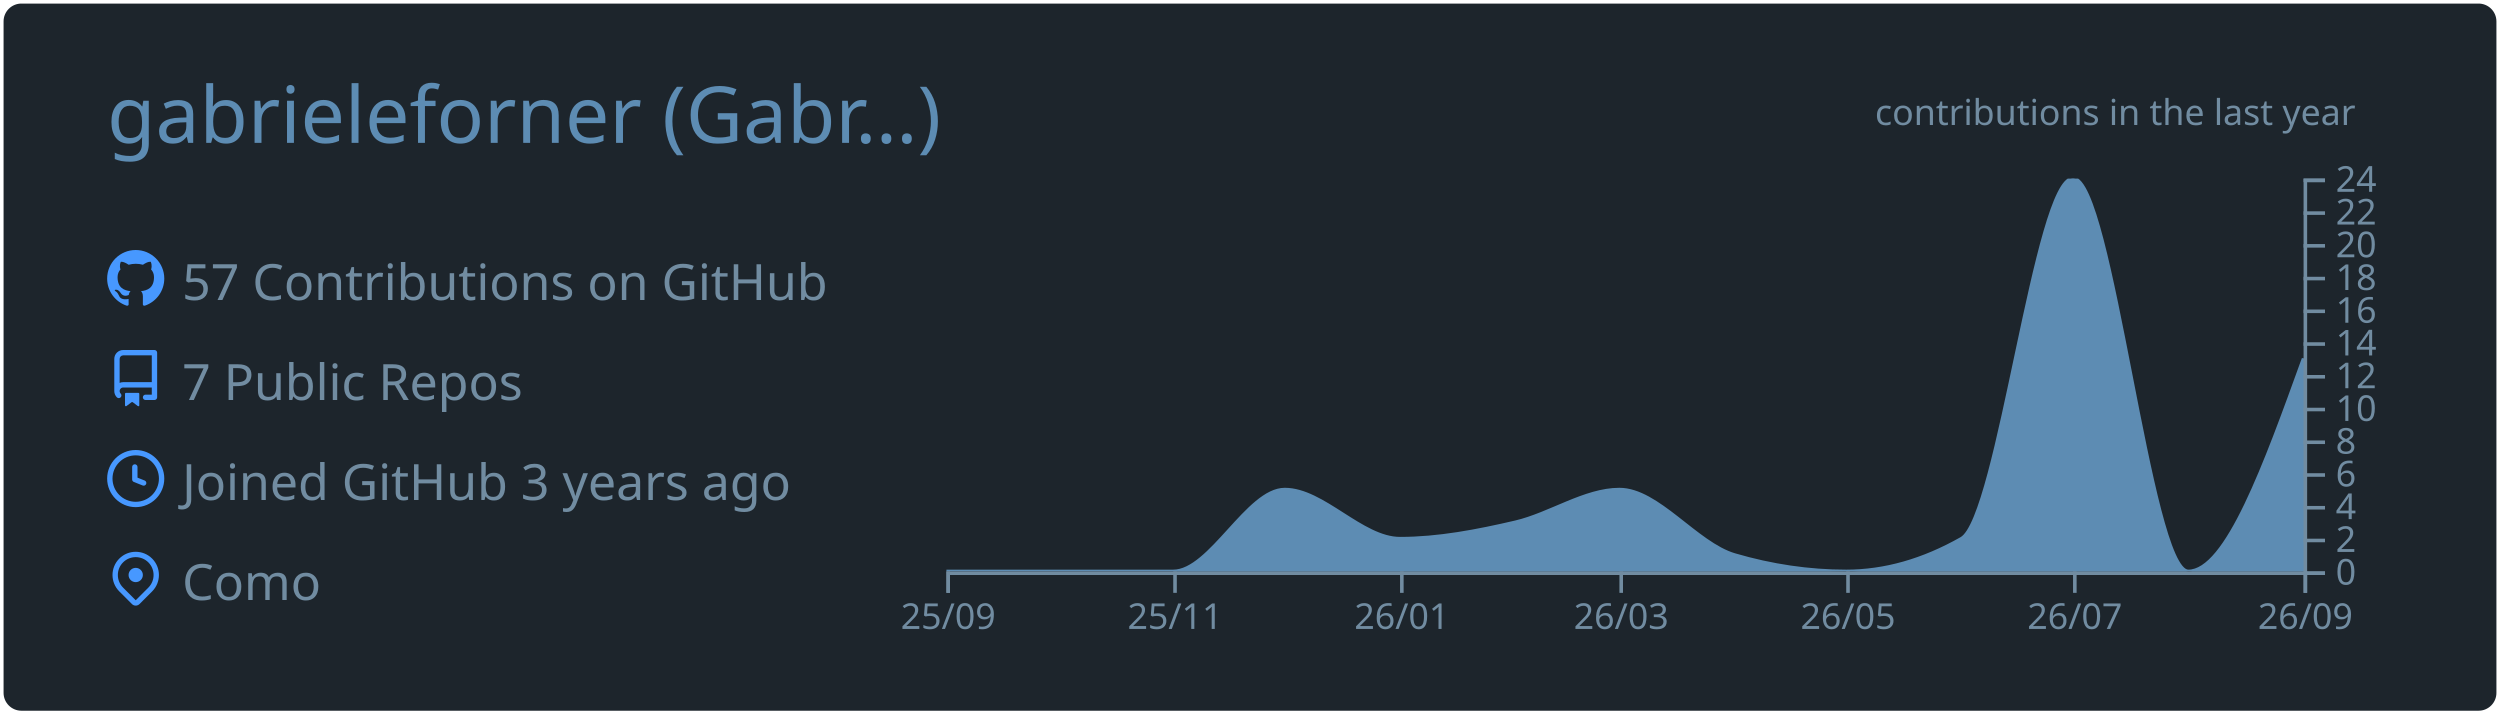
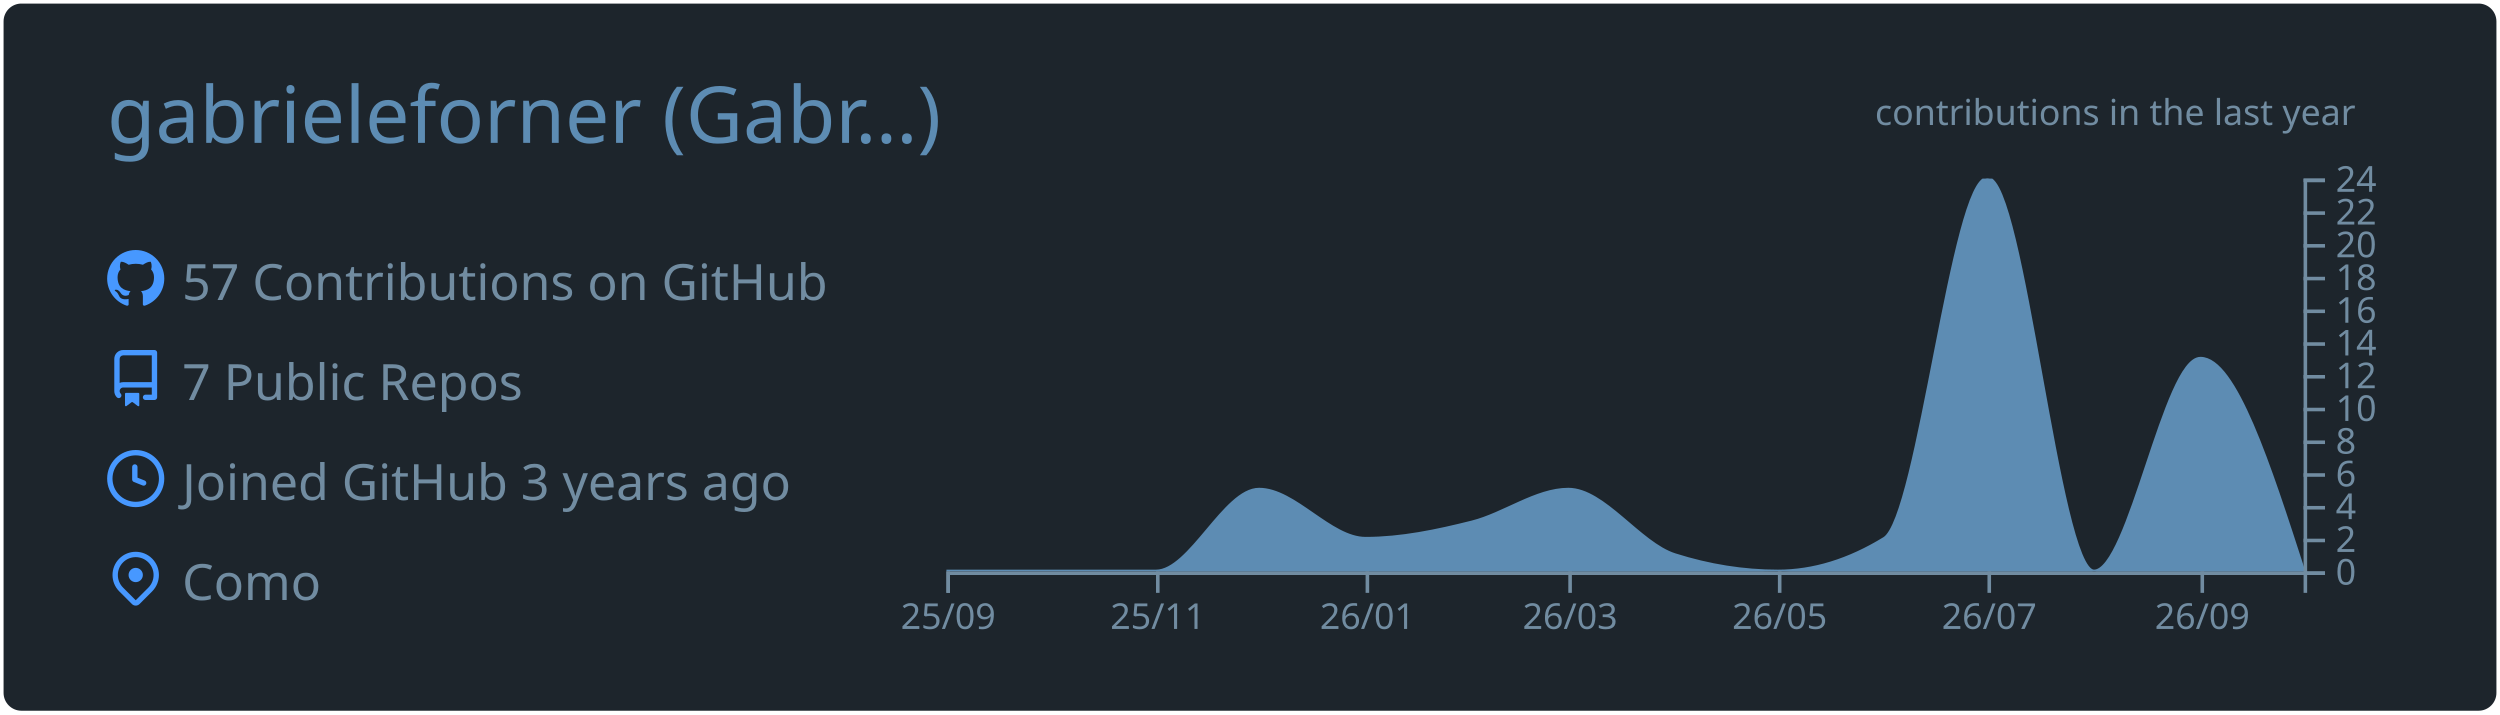
<svg xmlns="http://www.w3.org/2000/svg" width="700" height="200" viewBox="0 0 700 200">
  <style>* {
          font-family: 'Segoe UI', Ubuntu, "Helvetica Neue", Sans-Serif
        }</style>
  <g class="gpsc-root">
    <rect x="1" y="1" rx="5" ry="5" height="99%" width="99.714%" stroke="#000000" stroke-width="1" fill="#1d252c" stroke-opacity="0" />
    <text x="30" y="40" class="gpsc-item" style="--gpsc-i: 0; font-size: 22px; fill: #5d8cb3;">gabrieleforner (Gabr…)</text>
    <g transform="translate(0,40)">
      <g transform="translate(30,30)">
        <g class="gpsc-item" style="--gpsc-i: 0;">
          <g transform="translate(0,0)" width="14" height="14" fill="#4798ff">
            <path fill-rule="evenodd" d="M8 0C3.58 0 0 3.58 0 8c0 3.54 2.29 6.53 5.47 7.59.4.07.55-.17.55-.38 0-.19-.01-.82-.01-1.49-2.01.37-2.53-.49-2.69-.94-.09-.23-.48-.94-.82-1.13-.28-.15-.68-.52-.01-.53.63-.01 1.08.58 1.23.82.72 1.21 1.87.87 2.33.66.07-.52.28-.87.51-1.07-1.78-.2-3.64-.89-3.64-3.95 0-.87.31-1.59.82-2.15-.08-.2-.36-1.02.08-2.12 0 0 .67-.21 2.2.82.64-.18 1.32-.27 2-.27.68 0 1.36.09 2 .27 1.53-1.04 2.2-.82 2.2-.82.44 1.1.16 1.92.08 2.12.51.56.82 1.27.82 2.15 0 3.07-1.87 3.75-3.65 3.95.29.25.54.73.54 1.48 0 1.07-.01 1.93-.01 2.2 0 .21.15.46.55.38A8.013 8.013 0 0016 8c0-4.42-3.58-8-8-8z" />
          </g>
        </g>
        <g class="gpsc-item" style="--gpsc-i: 1;">
          <g transform="translate(0,28)" width="14" height="14" fill="#4798ff">
            <path fill-rule="evenodd" d="M2 2.5A2.5 2.5 0 014.5 0h8.75a.75.75 0 01.75.75v12.5a.75.75 0 01-.75.75h-2.5a.75.75 0 110-1.5h1.75v-2h-8a1 1 0 00-.714 1.7.75.75 0 01-1.072 1.05A2.495 2.495 0 012 11.5v-9zm10.5-1V9h-8c-.356 0-.694.074-1 .208V2.5a1 1 0 011-1h8zM5 12.25v3.25a.25.25 0 00.4.2l1.45-1.087a.25.25 0 01.3 0L8.6 15.7a.25.25 0 00.4-.2v-3.25a.25.25 0 00-.25-.25h-3.5a.25.25 0 00-.25.25z" />
          </g>
        </g>
        <g class="gpsc-item" style="--gpsc-i: 2;">
          <g transform="translate(0,56)" width="14" height="14" fill="#4798ff">
            <path fill-rule="evenodd" d="M1.5 8a6.5 6.5 0 1113 0 6.5 6.5 0 01-13 0zM8 0a8 8 0 100 16A8 8 0 008 0zm.5 4.75a.75.75 0 00-1.5 0v3.5a.75.75 0 00.471.696l2.5 1a.75.75 0 00.557-1.392L8.5 7.742V4.75z" />
          </g>
        </g>
        <g class="gpsc-item" style="--gpsc-i: 3;">
          <g transform="translate(0,84)" width="14" height="14" fill="#4798ff">
            <path fill-rule="evenodd" d="M11.536 3.464a5 5 0 010 7.072L8 14.07l-3.536-3.535a5 5 0 117.072-7.072v.001zm1.06 8.132a6.5 6.5 0 10-9.192 0l3.535 3.536a1.5 1.5 0 002.122 0l3.535-3.536zM8 9a2 2 0 100-4 2 2 0 000 4z" />
          </g>
        </g>
        <text x="21" y="14" class="gpsc-item" style="--gpsc-i: 0; fill: #718ca1; font-size: 14px;">57 Contributions on GitHub</text>
        <text x="21" y="42" class="gpsc-item" style="--gpsc-i: 1; fill: #718ca1; font-size: 14px;">7 Public Repos</text>
        <text x="21" y="70" class="gpsc-item" style="--gpsc-i: 2; fill: #718ca1; font-size: 14px;">Joined GitHub 3 years ago</text>
        <text x="21" y="98" class="gpsc-item" style="--gpsc-i: 3; fill: #718ca1; font-size: 14px;">Como</text>
      </g>
      <g color="#5d8cb3" transform="translate(295,10)">
        <clipPath id="gpsc-reveal-clip">
          <rect class="gpsc-reveal" x="-30" y="0" width="410" height="110" style="--gpsc-w: 410px; --gpsc-i: 4;" />
        </clipPath>
        <g clip-path="url(#gpsc-reveal-clip)" class="gpsc-chart" style="--gpsc-i: 4;">
-           <path transform="translate(-30,0)" stroke="#5d8cb3" fill="#5d8cb3" opacity="1" d="M0,110C10.411,110,20.822,110,31.233,110C41.991,110,52.749,110,63.507,110C73.918,110,84.329,87.083,94.74,87.083C105.498,87.083,116.256,100.833,127.014,100.833C137.772,100.833,148.53,98.753,159.288,96.25C169.005,93.99,178.721,87.083,188.438,87.083C199.196,87.083,209.954,102.259,220.712,105.417C231.123,108.472,241.534,110,251.945,110C262.703,110,273.461,106.944,284.219,100.833C294.63,94.919,305.041,0,315.452,0C326.21,0,336.968,110,347.726,110C358.484,110,369.242,80.208,380,50.417L380,110C369.242,110,358.484,110,347.726,110C336.968,110,326.21,110,315.452,110C305.041,110,294.63,110,284.219,110C273.461,110,262.703,110,251.945,110C241.534,110,231.123,110,220.712,110C209.954,110,199.196,110,188.438,110C178.721,110,169.005,110,159.288,110C148.53,110,137.772,110,127.014,110C116.256,110,105.498,110,94.74,110C84.329,110,73.918,110,63.507,110C52.749,110,41.991,110,31.233,110C20.822,110,10.411,110,0,110Z" />
+           <path transform="translate(-30,0)" stroke="#5d8cb3" fill="#5d8cb3" opacity="1" d="M0,110C9.62,110,19.241,110,28.861,110C38.802,110,48.743,110,58.684,110C68.304,110,77.924,87.083,87.544,87.083C97.485,87.083,107.426,100.833,117.367,100.833C127.308,100.833,137.249,98.753,147.19,96.25C156.169,93.99,165.148,87.083,174.127,87.083C184.068,87.083,194.008,102.259,203.949,105.417C213.57,108.472,223.19,110,232.81,110C242.751,110,252.692,106.944,262.633,100.833C272.253,94.919,281.873,0,291.494,0C301.435,0,311.376,110,321.316,110C331.257,110,341.198,50.417,351.139,50.417C360.759,50.417,370.38,80.208,380,110L380,110C370.38,110,360.759,110,351.139,110C341.198,110,331.257,110,321.316,110C311.376,110,301.435,110,291.494,110C281.873,110,272.253,110,262.633,110C252.692,110,242.751,110,232.81,110C223.19,110,213.57,110,203.949,110C194.008,110,184.068,110,174.127,110C165.148,110,156.169,110,147.19,110C137.249,110,127.308,110,117.367,110C107.426,110,97.485,110,87.544,110C77.924,110,68.304,110,58.684,110C48.743,110,38.802,110,28.861,110C19.241,110,9.62,110,0,110Z" />
        </g>
        <g color="#718ca1" transform="translate(-30,110)" fill="none" font-size="10" font-family="sans-serif" text-anchor="middle">
          <path class="domain" stroke="currentColor" d="M0.5,6V0.5H380.5V6" />
          <g class="tick" opacity="1" transform="translate(0.5,0)">
            <line stroke="currentColor" y2="6" />
            <text fill="currentColor" y="9" dy="0.71em">25/09</text>
          </g>
-           <g class="tick" opacity="1" transform="translate(64.00685,0)">
+           <g class="tick" opacity="1" transform="translate(59.18354,0)">
            <line stroke="currentColor" y2="6" />
            <text fill="currentColor" y="9" dy="0.71em">25/11</text>
          </g>
-           <g class="tick" opacity="1" transform="translate(127.5137,0)">
+           <g class="tick" opacity="1" transform="translate(117.8671,0)">
            <line stroke="currentColor" y2="6" />
            <text fill="currentColor" y="9" dy="0.71em">26/01</text>
          </g>
-           <g class="tick" opacity="1" transform="translate(188.9384,0)">
+           <g class="tick" opacity="1" transform="translate(174.6266,0)">
            <line stroke="currentColor" y2="6" />
            <text fill="currentColor" y="9" dy="0.71em">26/03</text>
          </g>
-           <g class="tick" opacity="1" transform="translate(252.4452,0)">
+           <g class="tick" opacity="1" transform="translate(233.3101,0)">
            <line stroke="currentColor" y2="6" />
            <text fill="currentColor" y="9" dy="0.71em">26/05</text>
          </g>
-           <g class="tick" opacity="1" transform="translate(315.9521,0)">
+           <g class="tick" opacity="1" transform="translate(291.9937,0)">
            <line stroke="currentColor" y2="6" />
            <text fill="currentColor" y="9" dy="0.71em">26/07</text>
          </g>
-           <g class="tick" opacity="1" transform="translate(380.5,0)">
+           <g class="tick" opacity="1" transform="translate(351.6392,0)">
            <line stroke="currentColor" y2="6" />
            <text fill="currentColor" y="9" dy="0.71em">26/09</text>
          </g>
        </g>
        <g color="#718ca1" transform="translate(350,0)" fill="none" font-size="10" font-family="sans-serif" text-anchor="start">
          <path class="domain" stroke="currentColor" d="M6,110.5H0.5V0.5H6" />
          <g class="tick" opacity="1" transform="translate(0,110.5)">
            <line stroke="currentColor" x2="6" />
            <text fill="currentColor" x="9" dy="0.32em">0</text>
          </g>
          <g class="tick" opacity="1" transform="translate(0,101.3333)">
            <line stroke="currentColor" x2="6" />
            <text fill="currentColor" x="9" dy="0.32em">2</text>
          </g>
          <g class="tick" opacity="1" transform="translate(0,92.16667)">
            <line stroke="currentColor" x2="6" />
            <text fill="currentColor" x="9" dy="0.32em">4</text>
          </g>
          <g class="tick" opacity="1" transform="translate(0,83)">
            <line stroke="currentColor" x2="6" />
            <text fill="currentColor" x="9" dy="0.32em">6</text>
          </g>
          <g class="tick" opacity="1" transform="translate(0,73.83333)">
            <line stroke="currentColor" x2="6" />
            <text fill="currentColor" x="9" dy="0.32em">8</text>
          </g>
          <g class="tick" opacity="1" transform="translate(0,64.66667)">
            <line stroke="currentColor" x2="6" />
            <text fill="currentColor" x="9" dy="0.32em">10</text>
          </g>
          <g class="tick" opacity="1" transform="translate(0,55.5)">
            <line stroke="currentColor" x2="6" />
            <text fill="currentColor" x="9" dy="0.32em">12</text>
          </g>
          <g class="tick" opacity="1" transform="translate(0,46.33333)">
            <line stroke="currentColor" x2="6" />
            <text fill="currentColor" x="9" dy="0.32em">14</text>
          </g>
          <g class="tick" opacity="1" transform="translate(0,37.16667)">
            <line stroke="currentColor" x2="6" />
            <text fill="currentColor" x="9" dy="0.32em">16</text>
          </g>
          <g class="tick" opacity="1" transform="translate(0,28)">
            <line stroke="currentColor" x2="6" />
            <text fill="currentColor" x="9" dy="0.32em">18</text>
          </g>
          <g class="tick" opacity="1" transform="translate(0,18.83333)">
            <line stroke="currentColor" x2="6" />
            <text fill="currentColor" x="9" dy="0.32em">20</text>
          </g>
          <g class="tick" opacity="1" transform="translate(0,9.666667)">
            <line stroke="currentColor" x2="6" />
            <text fill="currentColor" x="9" dy="0.32em">22</text>
          </g>
          <g class="tick" opacity="1" transform="translate(0,0.5)">
            <line stroke="currentColor" x2="6" />
            <text fill="currentColor" x="9" dy="0.32em">24</text>
          </g>
        </g>
        <g>
          <text y="-15" x="230" style="fill: #718ca1; font-size: 10px;">contributions in the last year</text>
        </g>
      </g>
    </g>
  </g>
</svg>
